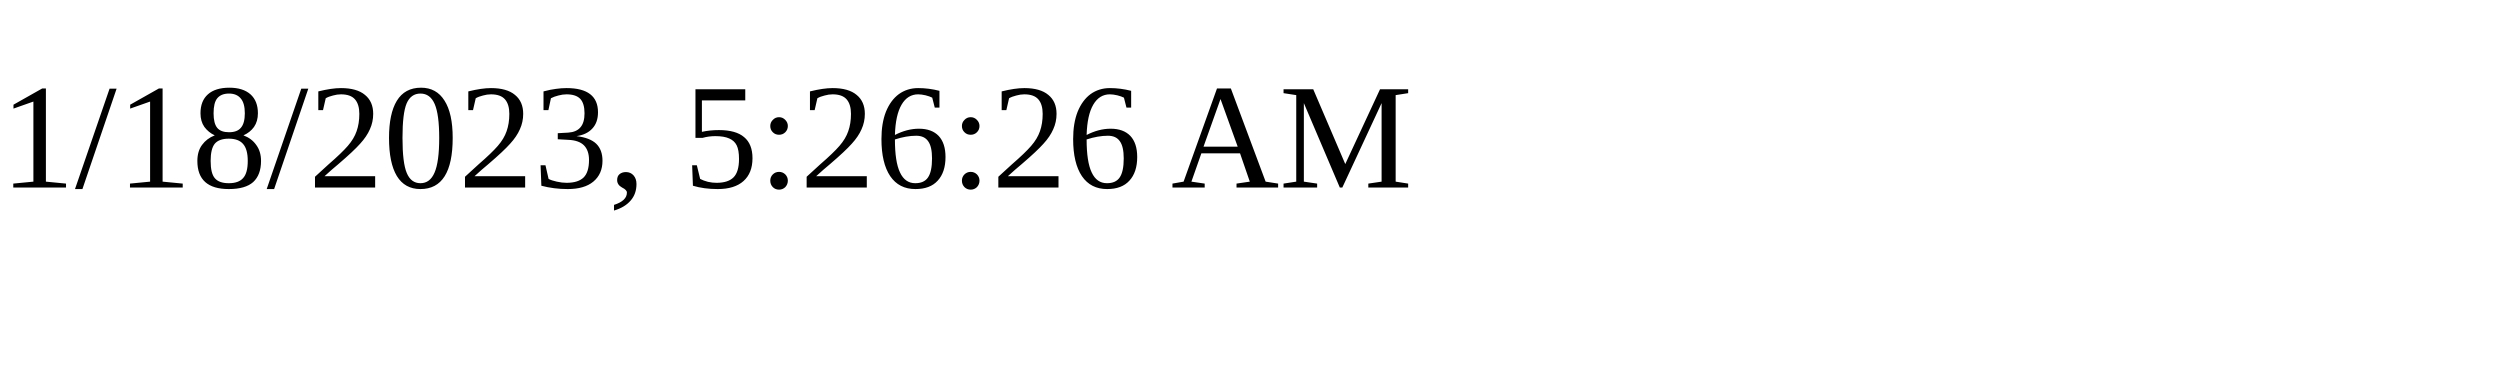
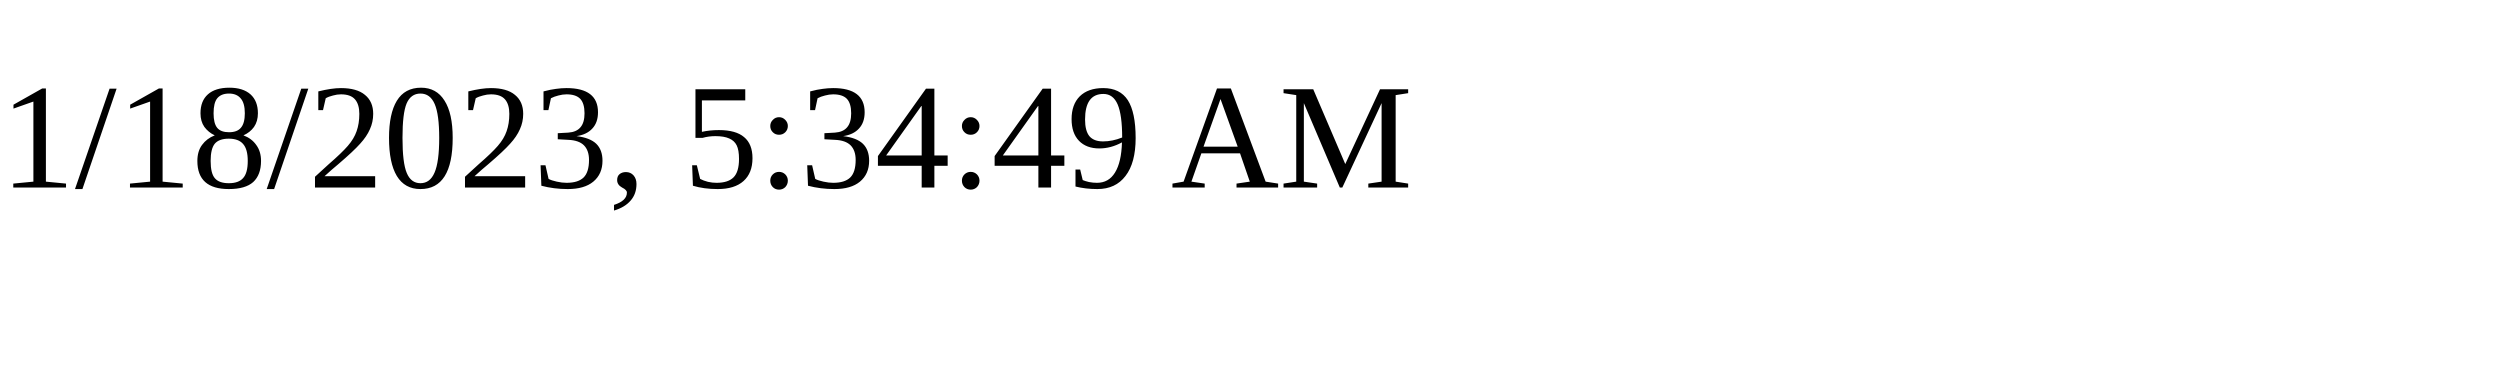
<svg xmlns="http://www.w3.org/2000/svg" height="30" width="200">
-   <text x="0" y="15">1/18/2023, 5:26:26 AM</text>
+   <text x="0" y="15">1/18/2023, 5:34:49 AM</text>
</svg>
